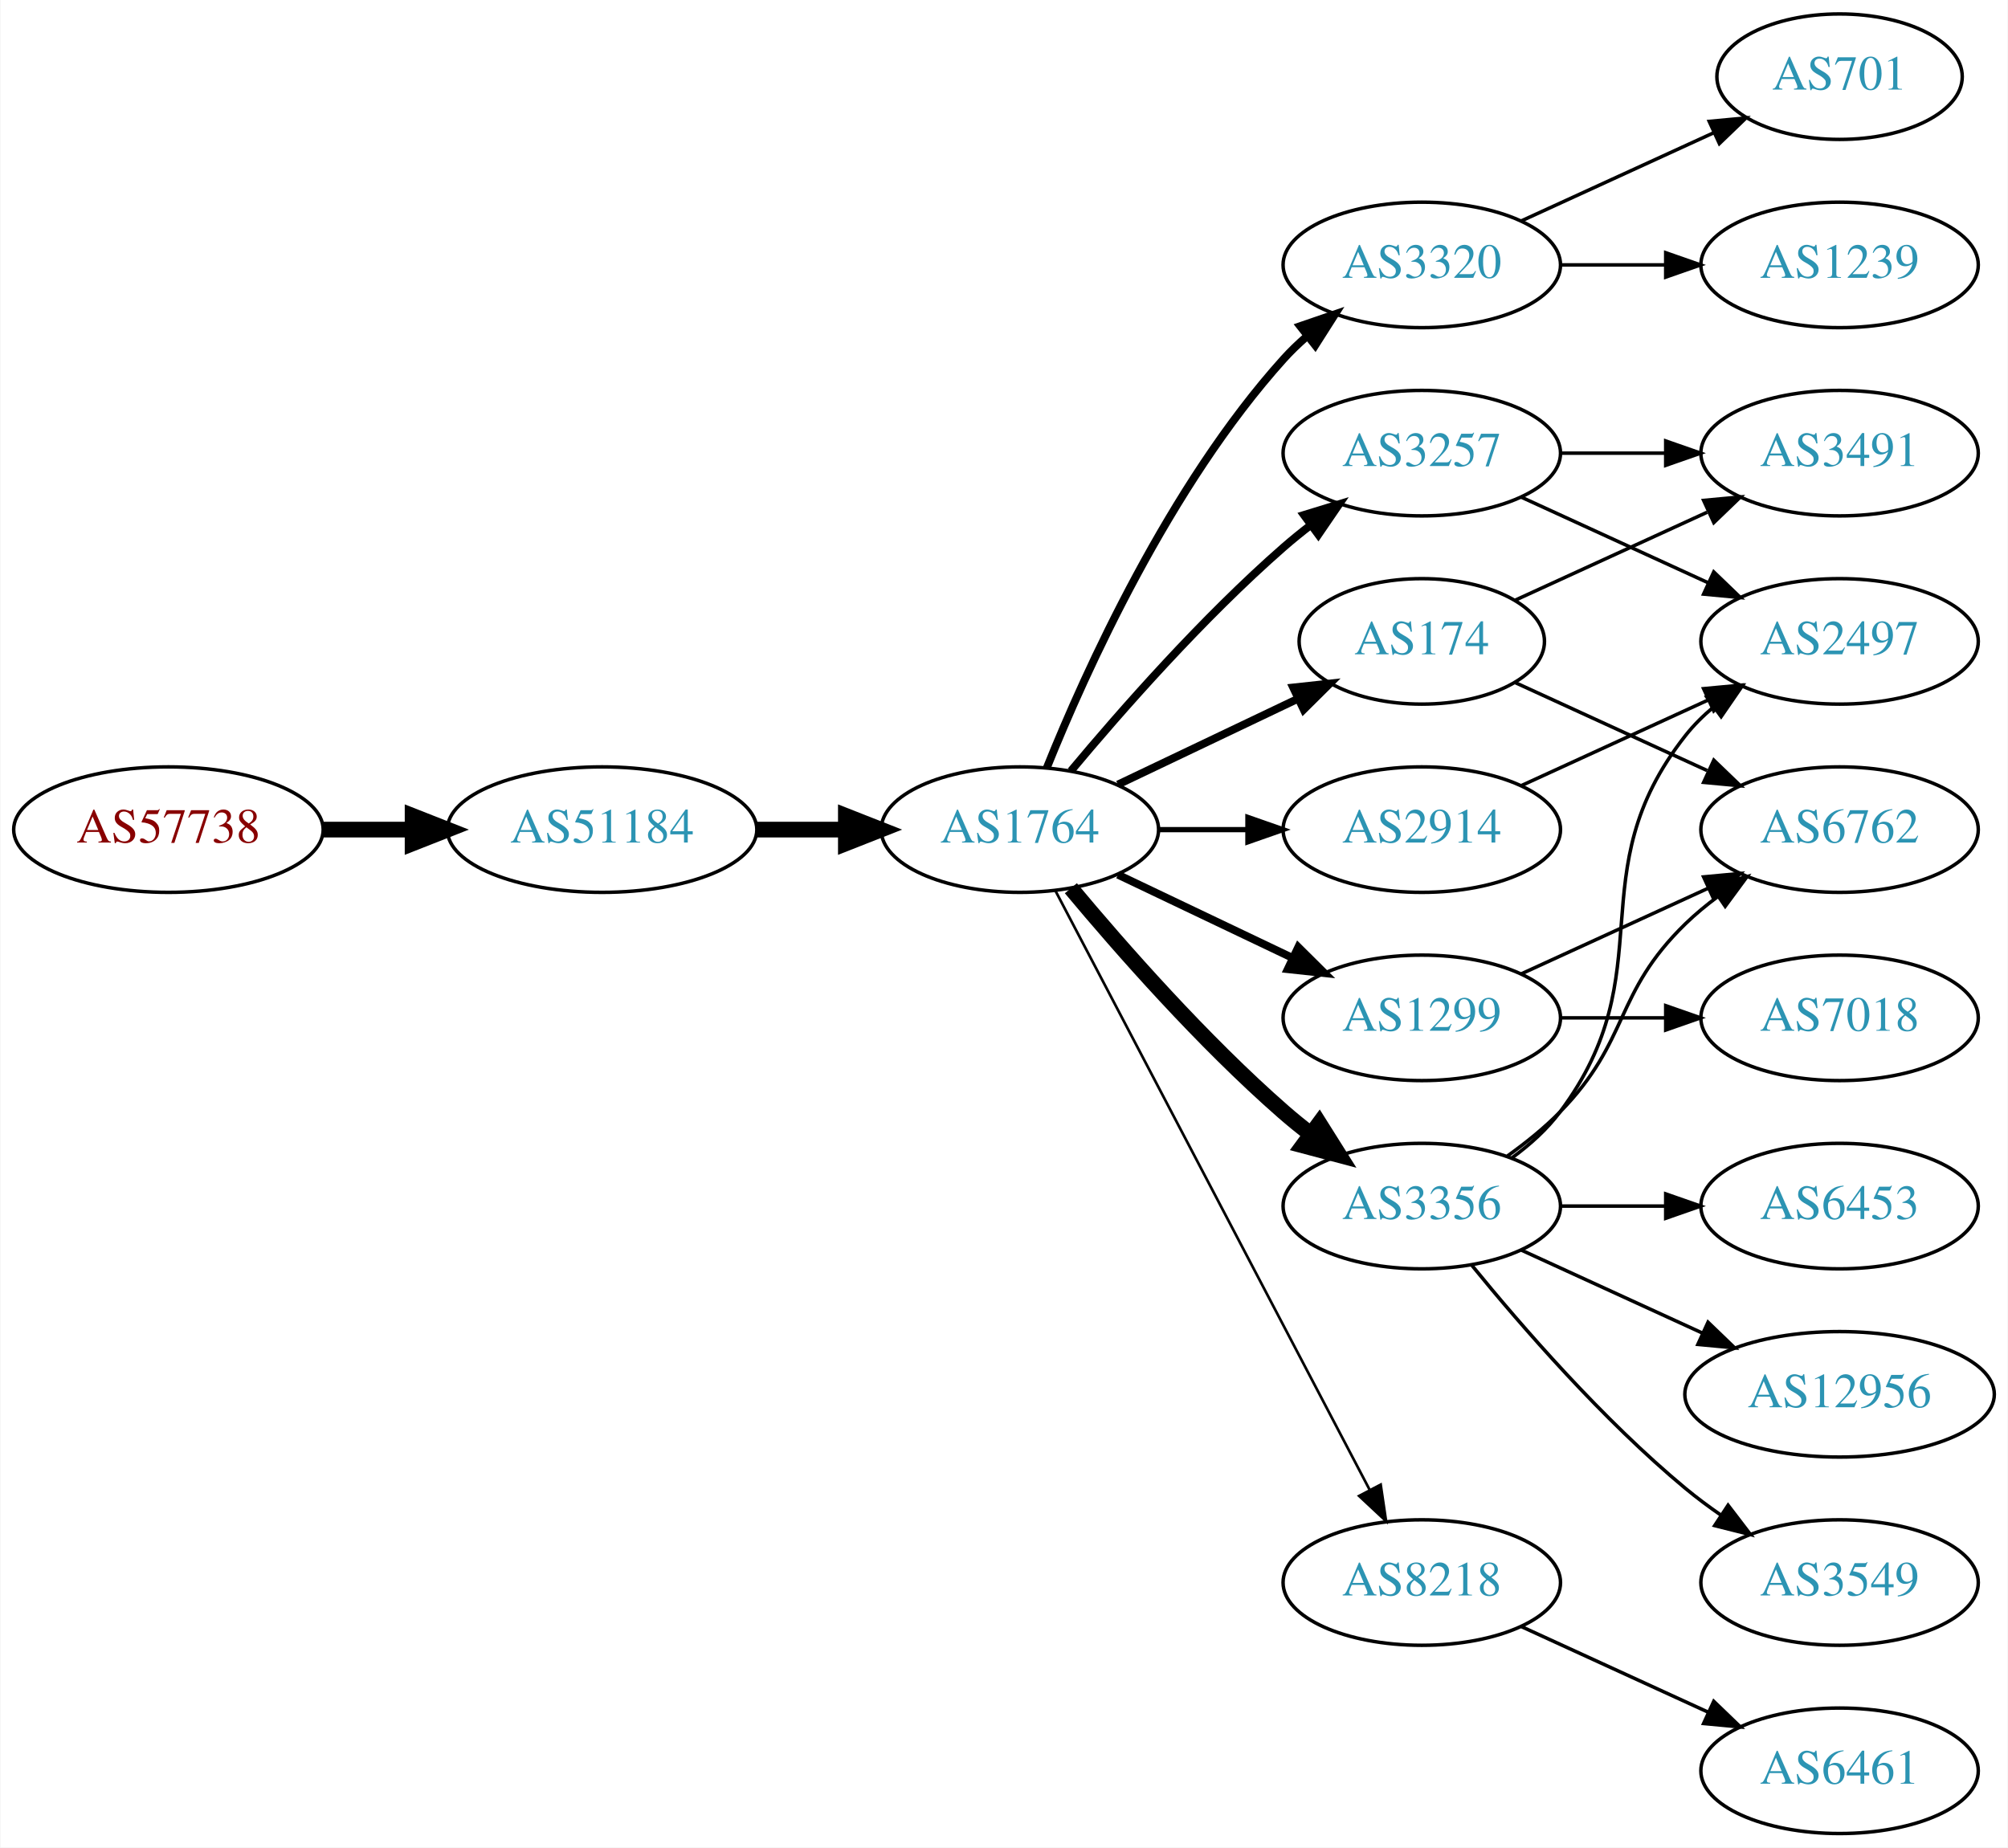
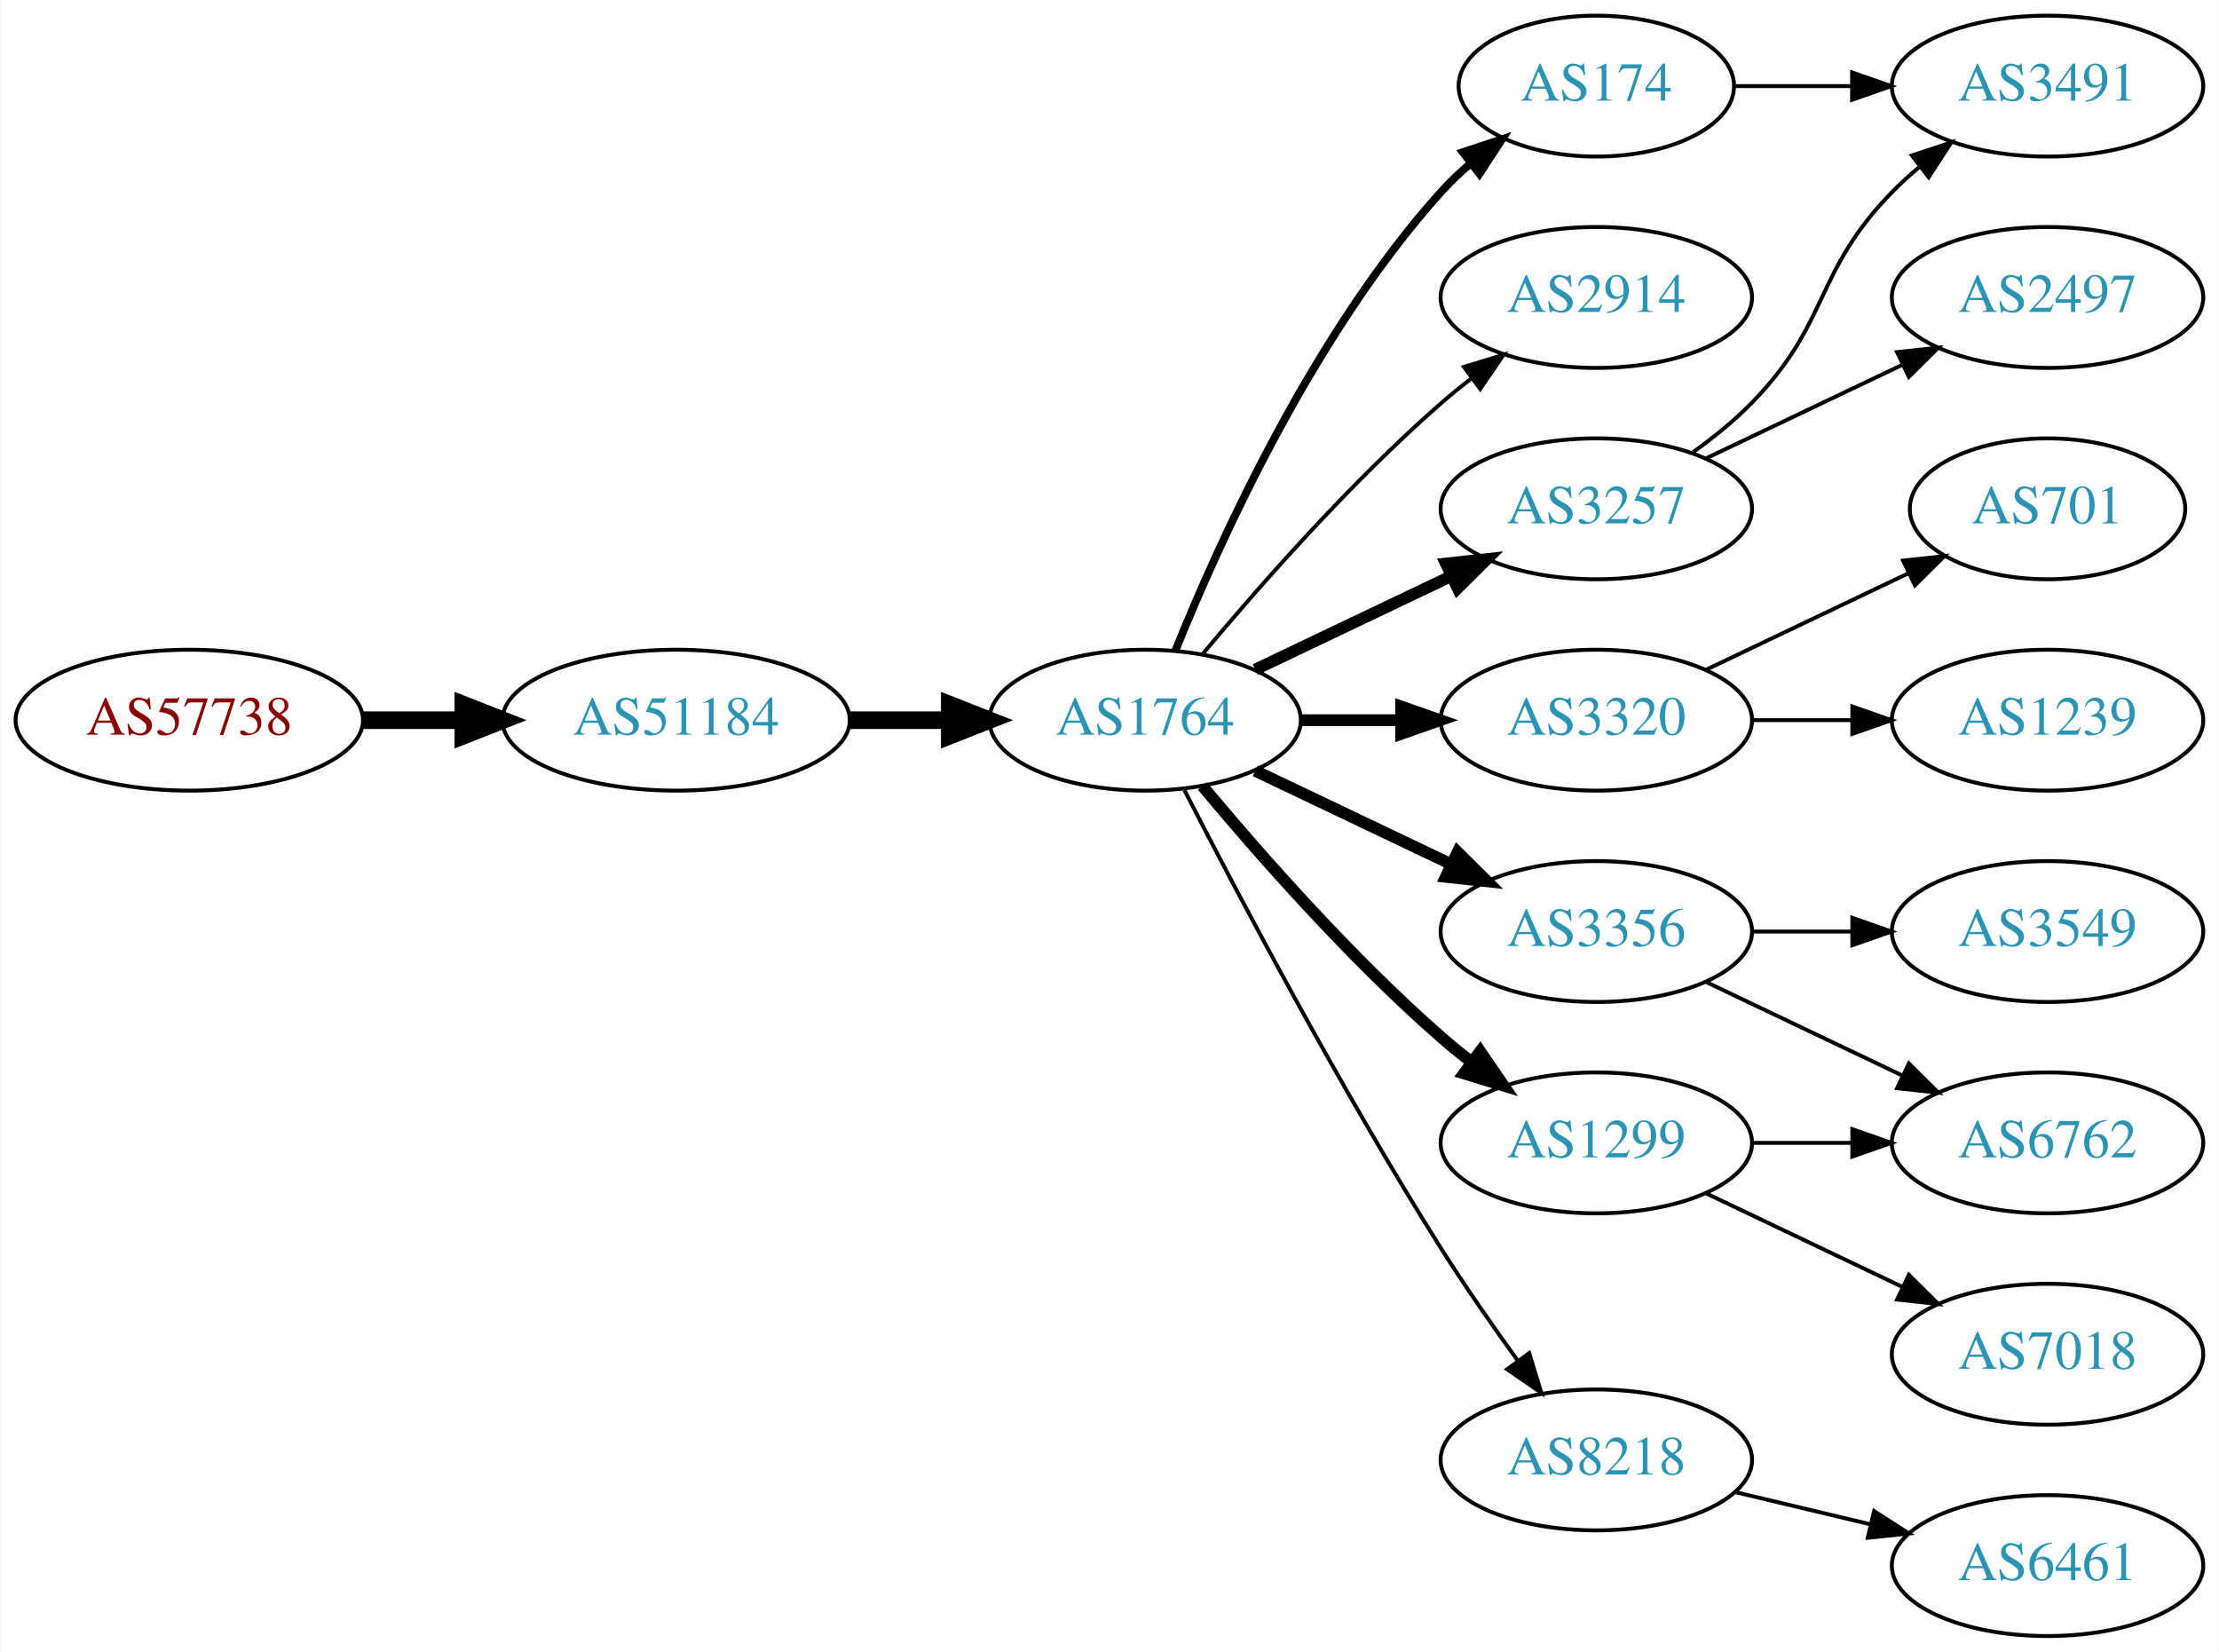
- <svg xmlns="http://www.w3.org/2000/svg" xmlns:xlink="http://www.w3.org/1999/xlink" width="576pt" height="530pt" viewBox="0.00 0.00 575.76 530.00">
-   <g id="graph0" class="graph" transform="scale(1 1) rotate(0) translate(4 526)">
-     <polygon fill="white" stroke="none" points="-4,4 -4,-526 571.762,-526 571.762,4 -4,4" />
+ <svg xmlns="http://www.w3.org/2000/svg" xmlns:xlink="http://www.w3.org/1999/xlink" width="567pt" height="422pt" viewBox="0.00 0.00 566.66 422.00">
+   <g id="graph0" class="graph" transform="scale(1 1) rotate(0) translate(4 418)">
+     <polygon fill="white" stroke="none" points="-4,4 -4,-418 562.663,-418 562.663,4 -4,4" />
    <g id="node1" class="node">
      <g id="a_node1">
        <a xlink:href="/asn/57738" xlink:title="AS57738 ~ Fonira Telekom GmbH [AT]">
-           <ellipse fill="#ffffff" stroke="black" cx="44.196" cy="-288" rx="44.393" ry="18" />
-           <text text-anchor="middle" x="44.196" y="-284.3" font-family="Times,serif" font-size="14.00" fill="#880000">AS57738</text>
+           <ellipse fill="#ffffff" stroke="black" cx="44.196" cy="-234" rx="44.393" ry="18" />
+           <text text-anchor="middle" x="44.196" y="-230.3" font-family="Times,serif" font-size="14.00" fill="#880000">AS57738</text>
        </a>
      </g>
    </g>
    <g id="node2" class="node">
      <g id="a_node2">
        <a xlink:href="/asn/51184" xlink:title="AS51184 ~ Fonira Telekom GmbH [AT]">
-           <ellipse fill="#ffffff" stroke="black" cx="168.588" cy="-288" rx="44.393" ry="18" />
-           <text text-anchor="middle" x="168.588" y="-284.3" font-family="Times,serif" font-size="14.00" fill="#2c94b3">AS51184</text>
+           <ellipse fill="#ffffff" stroke="black" cx="168.588" cy="-234" rx="44.393" ry="18" />
+           <text text-anchor="middle" x="168.588" y="-230.3" font-family="Times,serif" font-size="14.00" fill="#2c94b3">AS51184</text>
        </a>
      </g>
    </g>
    <g id="edge1" class="edge">
-       <path fill="none" stroke="black" stroke-width="4.5" d="M88.692,-288C96.898,-288 105.569,-288 114.041,-288" />
-       <polygon fill="black" stroke="black" stroke-width="4.5" points="114.233,-291.938 124.233,-288 114.233,-284.063 114.233,-291.938" />
+       <path fill="none" stroke="black" stroke-width="4.5" d="M88.692,-234C96.898,-234 105.569,-234 114.041,-234" />
+       <polygon fill="black" stroke="black" stroke-width="4.5" points="114.233,-237.938 124.233,-234 114.233,-230.063 114.233,-237.938" />
    </g>
    <g id="node3" class="node">
      <g id="a_node3">
        <a xlink:href="/asn/1764" xlink:title="AS1764 ~ NEXTLAYER-AS [AT]">
-           <ellipse fill="#ffffff" stroke="black" cx="288.431" cy="-288" rx="39.794" ry="18" />
-           <text text-anchor="middle" x="288.431" y="-284.3" font-family="Times,serif" font-size="14.00" fill="#2c94b3">AS1764</text>
+           <ellipse fill="#ffffff" stroke="black" cx="288.431" cy="-234" rx="39.794" ry="18" />
+           <text text-anchor="middle" x="288.431" y="-230.3" font-family="Times,serif" font-size="14.00" fill="#2c94b3">AS1764</text>
        </a>
      </g>
    </g>
    <g id="edge2" class="edge">
-       <path fill="none" stroke="black" stroke-width="4.5" d="M212.799,-288C221.112,-288 229.875,-288 238.357,-288" />
-       <polygon fill="black" stroke="black" stroke-width="4.5" points="238.516,-291.938 248.516,-288 238.516,-284.063 238.516,-291.938" />
+       <path fill="none" stroke="black" stroke-width="4.5" d="M212.799,-234C221.112,-234 229.875,-234 238.357,-234" />
+       <polygon fill="black" stroke="black" stroke-width="4.5" points="238.516,-237.938 248.516,-234 238.516,-230.063 238.516,-237.938" />
    </g>
    <g id="node4" class="node">
      <g id="a_node4">
-         <a xlink:href="/asn/3320" xlink:title="AS3320 ~ DTAG [DE]">
-           <ellipse fill="#ffffff" stroke="black" cx="403.724" cy="-450" rx="39.794" ry="18" />
-           <text text-anchor="middle" x="403.724" y="-446.3" font-family="Times,serif" font-size="14.00" fill="#2c94b3">AS3320</text>
+         <a xlink:href="/asn/174" xlink:title="AS174 ~ Cogent Communications [US]">
+           <ellipse fill="#ffffff" stroke="black" cx="403.724" cy="-396" rx="35.194" ry="18" />
+           <text text-anchor="middle" x="403.724" y="-392.3" font-family="Times,serif" font-size="14.00" fill="#2c94b3">AS174</text>
        </a>
      </g>
    </g>
    <g id="edge3" class="edge">
-       <path fill="none" stroke="black" stroke-width="2.25" d="M296.179,-305.787C307.23,-333.243 331.283,-386.578 364.077,-423 366.08,-425.224 368.298,-427.363 370.631,-429.397" />
-       <polygon fill="black" stroke="black" stroke-width="2.25" points="368.829,-432.433 378.85,-435.873 373.161,-426.935 368.829,-432.433" />
+       <path fill="none" stroke="black" stroke-width="2" d="M296.179,-251.787C307.23,-279.243 331.283,-332.578 364.077,-369 366.393,-371.572 368.998,-374.03 371.733,-376.343" />
+       <polygon fill="black" stroke="black" stroke-width="2" points="369.599,-379.117 379.656,-382.448 373.871,-373.572 369.599,-379.117" />
    </g>
    <g id="node5" class="node">
      <g id="a_node5">
-         <a xlink:href="/asn/174" xlink:title="AS174 ~ Cogent Communications [US]">
-           <ellipse fill="#ffffff" stroke="black" cx="403.724" cy="-342" rx="35.194" ry="18" />
-           <text text-anchor="middle" x="403.724" y="-338.3" font-family="Times,serif" font-size="14.00" fill="#2c94b3">AS174</text>
+         <a xlink:href="/asn/2914" xlink:title="AS2914 ~ NTT America, Inc. [US]">
+           <ellipse fill="#ffffff" stroke="black" cx="403.724" cy="-342" rx="39.794" ry="18" />
+           <text text-anchor="middle" x="403.724" y="-338.3" font-family="Times,serif" font-size="14.00" fill="#2c94b3">AS2914</text>
        </a>
      </g>
    </g>
    <g id="edge4" class="edge">
-       <path fill="none" stroke="black" stroke-width="2.25" d="M316.567,-300.934C331.999,-308.29 351.485,-317.577 368.02,-325.459" />
-       <polygon fill="black" stroke="black" stroke-width="2.25" points="366.828,-328.768 377.361,-329.911 369.84,-322.449 366.828,-328.768" />
+       <path fill="none" stroke="black" d="M303.061,-250.817C317.343,-267.929 340.89,-294.745 364.077,-315 366.543,-317.154 369.182,-319.294 371.879,-321.372" />
+       <polygon fill="black" stroke="black" points="369.904,-324.264 380.033,-327.37 374.052,-318.625 369.904,-324.264" />
    </g>
    <g id="node6" class="node">
      <g id="a_node6">
        <a xlink:href="/asn/3356" xlink:title="AS3356 ~ Level 3 Parent, LLC [US]">
          <ellipse fill="#ffffff" stroke="black" cx="403.724" cy="-180" rx="39.794" ry="18" />
          <text text-anchor="middle" x="403.724" y="-176.3" font-family="Times,serif" font-size="14.00" fill="#2c94b3">AS3356</text>
        </a>
      </g>
    </g>
    <g id="edge5" class="edge">
-       <path fill="none" stroke="black" stroke-width="4.5" d="M303.061,-271.183C317.343,-254.071 340.89,-227.255 364.077,-207 366.543,-204.846 369.182,-202.706 371.879,-200.628" />
-       <polygon fill="black" stroke="black" stroke-width="4.5" points="374.311,-203.727 380.033,-194.63 369.645,-197.384 374.311,-203.727" />
+       <path fill="none" stroke="black" stroke-width="3" d="M316.567,-221.066C331.561,-213.919 350.382,-204.948 366.605,-197.215" />
+       <polygon fill="black" stroke="black" stroke-width="3" points="368.288,-200.291 375.809,-192.829 365.276,-193.972 368.288,-200.291" />
    </g>
    <g id="node7" class="node">
      <g id="a_node7">
-         <a xlink:href="/asn/3257" xlink:title="AS3257 ~ GTT [DE]">
-           <ellipse fill="#ffffff" stroke="black" cx="403.724" cy="-396" rx="39.794" ry="18" />
-           <text text-anchor="middle" x="403.724" y="-392.3" font-family="Times,serif" font-size="14.00" fill="#2c94b3">AS3257</text>
+         <a xlink:href="/asn/3320" xlink:title="AS3320 ~ DTAG [DE]">
+           <ellipse fill="#ffffff" stroke="black" cx="403.724" cy="-234" rx="39.794" ry="18" />
+           <text text-anchor="middle" x="403.724" y="-230.3" font-family="Times,serif" font-size="14.00" fill="#2c94b3">AS3320</text>
        </a>
      </g>
    </g>
    <g id="edge6" class="edge">
-       <path fill="none" stroke="black" stroke-width="2.25" d="M303.061,-304.817C317.343,-321.929 340.89,-348.745 364.077,-369 366.543,-371.154 369.182,-373.294 371.879,-375.372" />
-       <polygon fill="black" stroke="black" stroke-width="2.25" points="369.904,-378.264 380.033,-381.37 374.052,-372.625 369.904,-378.264" />
+       <path fill="none" stroke="black" stroke-width="3" d="M328.103,-234C336.306,-234 345.07,-234 353.602,-234" />
+       <polygon fill="black" stroke="black" stroke-width="3" points="353.841,-237.5 363.841,-234 353.841,-230.5 353.841,-237.5" />
    </g>
    <g id="node8" class="node">
      <g id="a_node8">
-         <a xlink:href="/asn/1299" xlink:title="AS1299 ~ Telia Carrier [EU]">
-           <ellipse fill="#ffffff" stroke="black" cx="403.724" cy="-234" rx="39.794" ry="18" />
-           <text text-anchor="middle" x="403.724" y="-230.3" font-family="Times,serif" font-size="14.00" fill="#2c94b3">AS1299</text>
+         <a xlink:href="/asn/3257" xlink:title="AS3257 ~ GTT [DE]">
+           <ellipse fill="#ffffff" stroke="black" cx="403.724" cy="-288" rx="39.794" ry="18" />
+           <text text-anchor="middle" x="403.724" y="-284.3" font-family="Times,serif" font-size="14.00" fill="#2c94b3">AS3257</text>
        </a>
      </g>
    </g>
    <g id="edge7" class="edge">
-       <path fill="none" stroke="black" stroke-width="2.25" d="M316.567,-275.066C331.561,-267.919 350.382,-258.948 366.605,-251.215" />
-       <polygon fill="black" stroke="black" stroke-width="2.25" points="368.288,-254.291 375.809,-246.829 365.276,-247.972 368.288,-254.291" />
+       <path fill="none" stroke="black" stroke-width="3" d="M316.567,-246.934C331.561,-254.081 350.382,-263.052 366.605,-270.785" />
+       <polygon fill="black" stroke="black" stroke-width="3" points="365.276,-274.028 375.809,-275.171 368.288,-267.709 365.276,-274.028" />
    </g>
    <g id="node9" class="node">
      <g id="a_node9">
-         <a xlink:href="/asn/2914" xlink:title="AS2914 ~ NTT America, Inc. [US]">
-           <ellipse fill="#ffffff" stroke="black" cx="403.724" cy="-288" rx="39.794" ry="18" />
-           <text text-anchor="middle" x="403.724" y="-284.3" font-family="Times,serif" font-size="14.00" fill="#2c94b3">AS2914</text>
+         <a xlink:href="/asn/1299" xlink:title="AS1299 ~ Telia Carrier [EU]">
+           <ellipse fill="#ffffff" stroke="black" cx="403.724" cy="-126" rx="39.794" ry="18" />
+           <text text-anchor="middle" x="403.724" y="-122.3" font-family="Times,serif" font-size="14.00" fill="#2c94b3">AS1299</text>
        </a>
      </g>
    </g>
    <g id="edge8" class="edge">
-       <path fill="none" stroke="black" stroke-width="1.5" d="M328.103,-288C336.306,-288 345.07,-288 353.602,-288" />
-       <polygon fill="black" stroke="black" stroke-width="1.5" points="353.841,-291.5 363.841,-288 353.841,-284.5 353.841,-291.5" />
+       <path fill="none" stroke="black" stroke-width="3" d="M303.061,-217.183C317.343,-200.071 340.89,-173.255 364.077,-153 366.543,-150.846 369.182,-148.706 371.879,-146.628" />
+       <polygon fill="black" stroke="black" stroke-width="3" points="374.052,-149.375 380.033,-140.63 369.904,-143.736 374.052,-149.375" />
    </g>
    <g id="node10" class="node">
      <g id="a_node10">
        <a xlink:href="/asn/8218" xlink:title="AS8218 ~ legacy Neotelecoms [FR]">
-           <ellipse fill="#ffffff" stroke="black" cx="403.724" cy="-72" rx="39.794" ry="18" />
-           <text text-anchor="middle" x="403.724" y="-68.3" font-family="Times,serif" font-size="14.00" fill="#2c94b3">AS8218</text>
+           <ellipse fill="#ffffff" stroke="black" cx="403.724" cy="-45" rx="39.794" ry="18" />
+           <text text-anchor="middle" x="403.724" y="-41.3" font-family="Times,serif" font-size="14.00" fill="#2c94b3">AS8218</text>
        </a>
      </g>
    </g>
    <g id="edge9" class="edge">
-       <path fill="none" stroke="black" stroke-width="0.75" d="M298.702,-270.324C318.544,-232.495 365.221,-143.501 388.708,-98.722" />
-       <polygon fill="black" stroke="black" stroke-width="0.75" points="391.938,-100.099 393.483,-89.618 385.739,-96.848 391.938,-100.099" />
+       <path fill="none" stroke="black" d="M298.457,-216.148C311.893,-189.945 338.342,-139.763 364.077,-99 370.14,-89.396 377.26,-79.187 383.725,-70.261" />
+       <polygon fill="black" stroke="black" points="386.577,-72.291 389.668,-62.157 380.932,-68.152 386.577,-72.291" />
+     </g>
+     <g id="node16" class="node">
+       <g id="a_node16">
+         <a xlink:href="/asn/3491" xlink:title="AS3491 ~ PCCW Global, Inc. [US]">
+           <ellipse fill="#ffffff" stroke="black" cx="519.017" cy="-396" rx="39.794" ry="18" />
+           <text text-anchor="middle" x="519.017" y="-392.3" font-family="Times,serif" font-size="14.00" fill="#2c94b3">AS3491</text>
+         </a>
+       </g>
+     </g>
+     <g id="edge19" class="edge">
+       <path fill="none" stroke="black" d="M439.023,-396C448.4,-396 458.75,-396 468.785,-396" />
+       <polygon fill="black" stroke="black" points="469.074,-399.5 479.074,-396 469.074,-392.5 469.074,-399.5" />
+     </g>
+     <g id="node11" class="node">
+       <g id="a_node11">
+         <a xlink:href="/asn/6762" xlink:title="AS6762 ~ TELECOM ITALIA SPARKLE S.p.A. [IT]">
+           <ellipse fill="#ffffff" stroke="black" cx="519.017" cy="-126" rx="39.794" ry="18" />
+           <text text-anchor="middle" x="519.017" y="-122.3" font-family="Times,serif" font-size="14.00" fill="#2c94b3">AS6762</text>
+         </a>
+       </g>
+     </g>
+     <g id="edge10" class="edge">
+       <path fill="none" stroke="black" d="M431.86,-167.066C446.854,-159.919 465.675,-150.948 481.898,-143.215" />
+       <polygon fill="black" stroke="black" points="483.581,-146.291 491.102,-138.829 480.569,-139.972 483.581,-146.291" />
+     </g>
+     <g id="node12" class="node">
+       <g id="a_node12">
+         <a xlink:href="/asn/3549" xlink:title="AS3549 ~ Level 3 Parent, LLC [US]">
+           <ellipse fill="#ffffff" stroke="black" cx="519.017" cy="-180" rx="39.794" ry="18" />
+           <text text-anchor="middle" x="519.017" y="-176.3" font-family="Times,serif" font-size="14.00" fill="#2c94b3">AS3549</text>
+         </a>
+       </g>
+     </g>
+     <g id="edge11" class="edge">
+       <path fill="none" stroke="black" d="M443.396,-180C451.599,-180 460.363,-180 468.895,-180" />
+       <polygon fill="black" stroke="black" points="469.134,-183.5 479.134,-180 469.134,-176.5 469.134,-183.5" />
+     </g>
+     <g id="node13" class="node">
+       <g id="a_node13">
+         <a xlink:href="/asn/701" xlink:title="AS701 ~ UUNET [US]">
+           <ellipse fill="#ffffff" stroke="black" cx="519.017" cy="-288" rx="35.194" ry="18" />
+           <text text-anchor="middle" x="519.017" y="-284.3" font-family="Times,serif" font-size="14.00" fill="#2c94b3">AS701</text>
+         </a>
+       </g>
+     </g>
+     <g id="edge12" class="edge">
+       <path fill="none" stroke="black" d="M431.86,-246.934C447.292,-254.29 466.778,-263.577 483.313,-271.459" />
+       <polygon fill="black" stroke="black" points="482.121,-274.768 492.654,-275.911 485.133,-268.449 482.121,-274.768" />
+     </g>
+     <g id="node14" class="node">
+       <g id="a_node14">
+         <a xlink:href="/asn/1239" xlink:title="AS1239 ~ Sprint [US]">
+           <ellipse fill="#ffffff" stroke="black" cx="519.017" cy="-234" rx="39.794" ry="18" />
+           <text text-anchor="middle" x="519.017" y="-230.3" font-family="Times,serif" font-size="14.00" fill="#2c94b3">AS1239</text>
+         </a>
+       </g>
+     </g>
+     <g id="edge13" class="edge">
+       <path fill="none" stroke="black" d="M443.396,-234C451.599,-234 460.363,-234 468.895,-234" />
+       <polygon fill="black" stroke="black" points="469.134,-237.5 479.134,-234 469.134,-230.5 469.134,-237.5" />
+     </g>
+     <g id="node15" class="node">
+       <g id="a_node15">
+         <a xlink:href="/asn/2497" xlink:title="AS2497 ~ Internet Initiative Japan Inc. [JP]">
+           <ellipse fill="#ffffff" stroke="black" cx="519.017" cy="-342" rx="39.794" ry="18" />
+           <text text-anchor="middle" x="519.017" y="-338.3" font-family="Times,serif" font-size="14.00" fill="#2c94b3">AS2497</text>
+         </a>
+       </g>
+     </g>
+     <g id="edge14" class="edge">
+       <path fill="none" stroke="black" d="M431.86,-300.934C446.854,-308.081 465.675,-317.052 481.898,-324.785" />
+       <polygon fill="black" stroke="black" points="480.569,-328.028 491.102,-329.171 483.581,-321.709 480.569,-328.028" />
+     </g>
+     <g id="edge15" class="edge">
+       <path fill="none" stroke="black" d="M428.318,-302.389C433.574,-306.148 438.906,-310.437 443.37,-315 463.543,-335.617 459.198,-348.383 479.37,-369 481.463,-371.139 483.746,-373.218 486.123,-375.21" />
+       <polygon fill="black" stroke="black" points="484.367,-378.275 494.423,-381.611 488.641,-372.732 484.367,-378.275" />
+     </g>
+     <g id="edge17" class="edge">
+       <path fill="none" stroke="black" d="M443.396,-126C451.599,-126 460.363,-126 468.895,-126" />
+       <polygon fill="black" stroke="black" points="469.134,-129.5 479.134,-126 469.134,-122.5 469.134,-129.5" />
    </g>
    <g id="node17" class="node">
      <g id="a_node17">
-         <a xlink:href="/asn/701" xlink:title="AS701 ~ UUNET [US]">
-           <ellipse fill="#ffffff" stroke="black" cx="523.566" cy="-504" rx="35.194" ry="18" />
-           <text text-anchor="middle" x="523.566" y="-500.3" font-family="Times,serif" font-size="14.00" fill="#2c94b3">AS701</text>
-         </a>
-       </g>
-     </g>
-     <g id="edge17" class="edge">
-       <path fill="none" stroke="black" d="M432.353,-462.661C448.769,-470.183 469.75,-479.798 487.347,-487.861" />
-       <polygon fill="black" stroke="black" points="486.176,-491.174 496.725,-492.158 489.092,-484.811 486.176,-491.174" />
+         <a xlink:href="/asn/7018" xlink:title="AS7018 ~ AT&amp;T Services, Inc. [US]">
+           <ellipse fill="#ffffff" stroke="black" cx="519.017" cy="-72" rx="39.794" ry="18" />
+           <text text-anchor="middle" x="519.017" y="-68.3" font-family="Times,serif" font-size="14.00" fill="#2c94b3">AS7018</text>
+         </a>
+       </g>
+     </g>
+     <g id="edge16" class="edge">
+       <path fill="none" stroke="black" d="M431.86,-113.066C446.854,-105.919 465.675,-96.948 481.898,-89.215" />
+       <polygon fill="black" stroke="black" points="483.581,-92.291 491.102,-84.829 480.569,-85.972 483.581,-92.291" />
    </g>
    <g id="node18" class="node">
      <g id="a_node18">
-         <a xlink:href="/asn/1239" xlink:title="AS1239 ~ Sprint [US]">
-           <ellipse fill="#ffffff" stroke="black" cx="523.566" cy="-450" rx="39.794" ry="18" />
-           <text text-anchor="middle" x="523.566" y="-446.3" font-family="Times,serif" font-size="14.00" fill="#2c94b3">AS1239</text>
+         <a xlink:href="/asn/6461" xlink:title="AS6461 ~ Zayo Bandwidth [US]">
+           <ellipse fill="#ffffff" stroke="black" cx="519.017" cy="-18" rx="39.794" ry="18" />
+           <text text-anchor="middle" x="519.017" y="-14.3" font-family="Times,serif" font-size="14.00" fill="#2c94b3">AS6461</text>
        </a>
      </g>
    </g>
    <g id="edge18" class="edge">
-       <path fill="none" stroke="black" d="M443.636,-450C453.19,-450 463.539,-450 473.502,-450" />
-       <polygon fill="black" stroke="black" points="473.695,-453.5 483.695,-450 473.694,-446.5 473.695,-453.5" />
-     </g>
-     <g id="node11" class="node">
-       <g id="a_node11">
-         <a xlink:href="/asn/3491" xlink:title="AS3491 ~ PCCW Global, Inc. [US]">
-           <ellipse fill="#ffffff" stroke="black" cx="523.566" cy="-396" rx="39.794" ry="18" />
-           <text text-anchor="middle" x="523.566" y="-392.3" font-family="Times,serif" font-size="14.00" fill="#2c94b3">AS3491</text>
-         </a>
-       </g>
-     </g>
-     <g id="edge10" class="edge">
-       <path fill="none" stroke="black" d="M430.585,-353.851C446.705,-361.238 467.708,-370.862 485.573,-379.048" />
-       <polygon fill="black" stroke="black" points="484.575,-382.441 495.125,-383.425 487.492,-376.077 484.575,-382.441" />
-     </g>
-     <g id="node12" class="node">
-       <g id="a_node12">
-         <a xlink:href="/asn/6762" xlink:title="AS6762 ~ TELECOM ITALIA SPARKLE S.p.A. [IT]">
-           <ellipse fill="#ffffff" stroke="black" cx="523.566" cy="-288" rx="39.794" ry="18" />
-           <text text-anchor="middle" x="523.566" y="-284.3" font-family="Times,serif" font-size="14.00" fill="#2c94b3">AS6762</text>
-         </a>
-       </g>
-     </g>
-     <g id="edge11" class="edge">
-       <path fill="none" stroke="black" d="M430.585,-330.149C446.705,-322.762 467.708,-313.138 485.573,-304.952" />
-       <polygon fill="black" stroke="black" points="487.492,-307.923 495.125,-300.575 484.575,-301.559 487.492,-307.923" />
-     </g>
-     <g id="edge16" class="edge">
-       <path fill="none" stroke="black" d="M428.318,-194.389C433.574,-198.148 438.906,-202.437 443.37,-207 463.543,-227.617 458.677,-240.906 479.37,-261 482.215,-263.763 485.389,-266.386 488.689,-268.834" />
-       <polygon fill="black" stroke="black" points="486.806,-271.786 497.037,-274.538 490.755,-266.006 486.806,-271.786" />
-     </g>
-     <g id="node13" class="node">
-       <g id="a_node13">
-         <a xlink:href="/asn/6453" xlink:title="AS6453 ~ TATA COMMUNICATIONS (AMERICA) INC [US]">
-           <ellipse fill="#ffffff" stroke="black" cx="523.566" cy="-180" rx="39.794" ry="18" />
-           <text text-anchor="middle" x="523.566" y="-176.3" font-family="Times,serif" font-size="14.00" fill="#2c94b3">AS6453</text>
-         </a>
-       </g>
-     </g>
-     <g id="edge12" class="edge">
-       <path fill="none" stroke="black" d="M443.636,-180C453.19,-180 463.539,-180 473.502,-180" />
-       <polygon fill="black" stroke="black" points="473.695,-183.5 483.695,-180 473.694,-176.5 473.695,-183.5" />
-     </g>
-     <g id="node14" class="node">
-       <g id="a_node14">
-         <a xlink:href="/asn/12956" xlink:title="AS12956 ~ TELXIUS [ES]">
-           <ellipse fill="#ffffff" stroke="black" cx="523.566" cy="-126" rx="44.393" ry="18" />
-           <text text-anchor="middle" x="523.566" y="-122.3" font-family="Times,serif" font-size="14.00" fill="#2c94b3">AS12956</text>
-         </a>
-       </g>
-     </g>
-     <g id="edge13" class="edge">
-       <path fill="none" stroke="black" d="M432.353,-167.339C447.85,-160.238 467.417,-151.272 484.364,-143.506" />
-       <polygon fill="black" stroke="black" points="485.833,-146.683 493.466,-139.335 482.917,-140.319 485.833,-146.683" />
-     </g>
-     <g id="node15" class="node">
-       <g id="a_node15">
-         <a xlink:href="/asn/3549" xlink:title="AS3549 ~ Level 3 Parent, LLC [US]">
-           <ellipse fill="#ffffff" stroke="black" cx="523.566" cy="-72" rx="39.794" ry="18" />
-           <text text-anchor="middle" x="523.566" y="-68.3" font-family="Times,serif" font-size="14.00" fill="#2c94b3">AS3549</text>
-         </a>
-       </g>
-     </g>
-     <g id="edge14" class="edge">
-       <path fill="none" stroke="black" d="M418.143,-162.935C432.257,-145.625 455.672,-118.655 479.37,-99 482.587,-96.332 486.087,-93.73 489.658,-91.259" />
-       <polygon fill="black" stroke="black" points="491.581,-94.183 498.014,-85.764 487.735,-88.334 491.581,-94.183" />
-     </g>
-     <g id="node16" class="node">
-       <g id="a_node16">
-         <a xlink:href="/asn/2497" xlink:title="AS2497 ~ Internet Initiative Japan Inc. [JP]">
-           <ellipse fill="#ffffff" stroke="black" cx="523.566" cy="-342" rx="39.794" ry="18" />
-           <text text-anchor="middle" x="523.566" y="-338.3" font-family="Times,serif" font-size="14.00" fill="#2c94b3">AS2497</text>
-         </a>
-       </g>
-     </g>
-     <g id="edge15" class="edge">
-       <path fill="none" stroke="black" d="M429.655,-193.882C434.731,-197.611 439.649,-202.016 443.37,-207 473.642,-247.542 448.072,-275.246 479.37,-315 481.695,-317.953 484.439,-320.67 487.398,-323.147" />
-       <polygon fill="black" stroke="black" points="485.457,-326.064 495.595,-329.145 489.591,-320.415 485.457,-326.064" />
-     </g>
-     <g id="edge21" class="edge">
-       <path fill="none" stroke="black" d="M443.636,-396C453.19,-396 463.539,-396 473.502,-396" />
-       <polygon fill="black" stroke="black" points="473.695,-399.5 483.695,-396 473.694,-392.5 473.695,-399.5" />
-     </g>
-     <g id="edge22" class="edge">
-       <path fill="none" stroke="black" d="M432.353,-383.339C448.31,-376.027 468.58,-366.739 485.863,-358.819" />
-       <polygon fill="black" stroke="black" points="487.478,-361.929 495.111,-354.581 484.562,-355.565 487.478,-361.929" />
-     </g>
-     <g id="edge20" class="edge">
-       <path fill="none" stroke="black" d="M432.353,-246.661C448.31,-253.973 468.58,-263.261 485.863,-271.181" />
-       <polygon fill="black" stroke="black" points="484.562,-274.435 495.111,-275.419 487.478,-268.071 484.562,-274.435" />
-     </g>
-     <g id="node19" class="node">
-       <g id="a_node19">
-         <a xlink:href="/asn/7018" xlink:title="AS7018 ~ AT&amp;T Services, Inc. [US]">
-           <ellipse fill="#ffffff" stroke="black" cx="523.566" cy="-234" rx="39.794" ry="18" />
-           <text text-anchor="middle" x="523.566" y="-230.3" font-family="Times,serif" font-size="14.00" fill="#2c94b3">AS7018</text>
-         </a>
-       </g>
-     </g>
-     <g id="edge19" class="edge">
-       <path fill="none" stroke="black" d="M443.636,-234C453.19,-234 463.539,-234 473.502,-234" />
-       <polygon fill="black" stroke="black" points="473.695,-237.5 483.695,-234 473.694,-230.5 473.695,-237.5" />
-     </g>
-     <g id="edge23" class="edge">
-       <path fill="none" stroke="black" d="M432.353,-300.661C448.31,-307.973 468.58,-317.261 485.863,-325.181" />
-       <polygon fill="black" stroke="black" points="484.562,-328.435 495.111,-329.419 487.478,-322.071 484.562,-328.435" />
-     </g>
-     <g id="node20" class="node">
-       <g id="a_node20">
-         <a xlink:href="/asn/6461" xlink:title="AS6461 ~ Zayo Bandwidth [US]">
-           <ellipse fill="#ffffff" stroke="black" cx="523.566" cy="-18" rx="39.794" ry="18" />
-           <text text-anchor="middle" x="523.566" y="-14.3" font-family="Times,serif" font-size="14.00" fill="#2c94b3">AS6461</text>
-         </a>
-       </g>
-     </g>
-     <g id="edge24" class="edge">
-       <path fill="none" stroke="black" d="M432.353,-59.339C448.31,-52.027 468.58,-42.739 485.863,-34.819" />
-       <polygon fill="black" stroke="black" points="487.478,-37.929 495.111,-30.581 484.562,-31.565 487.478,-37.929" />
+       <path fill="none" stroke="black" d="M439.331,-36.752C450.202,-34.162 462.357,-31.265 473.799,-28.538" />
+       <polygon fill="black" stroke="black" points="474.705,-31.92 483.621,-26.197 473.082,-25.111 474.705,-31.92" />
    </g>
  </g>
</svg>
